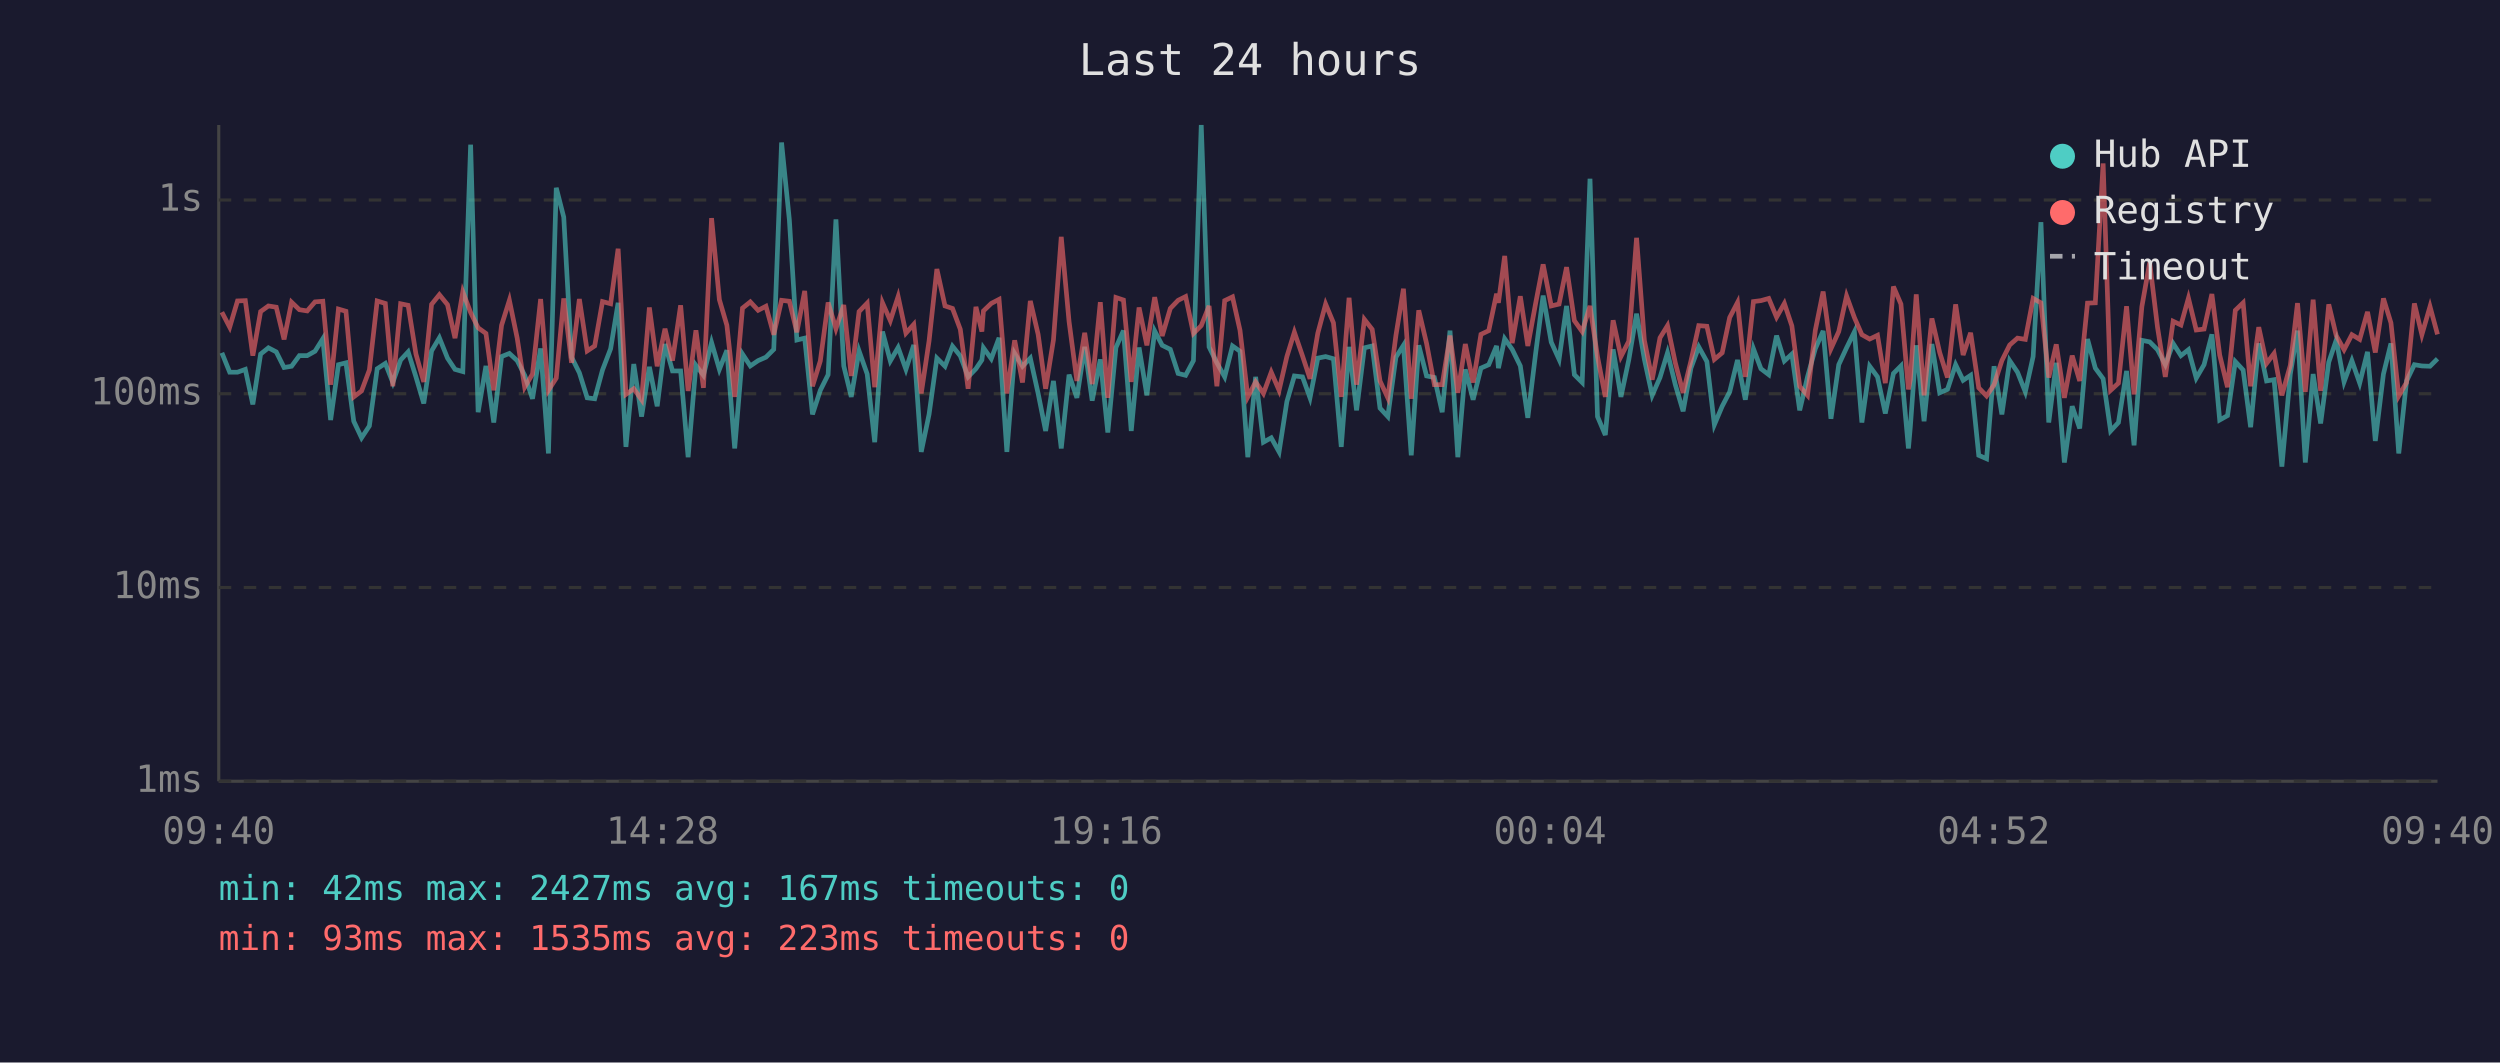
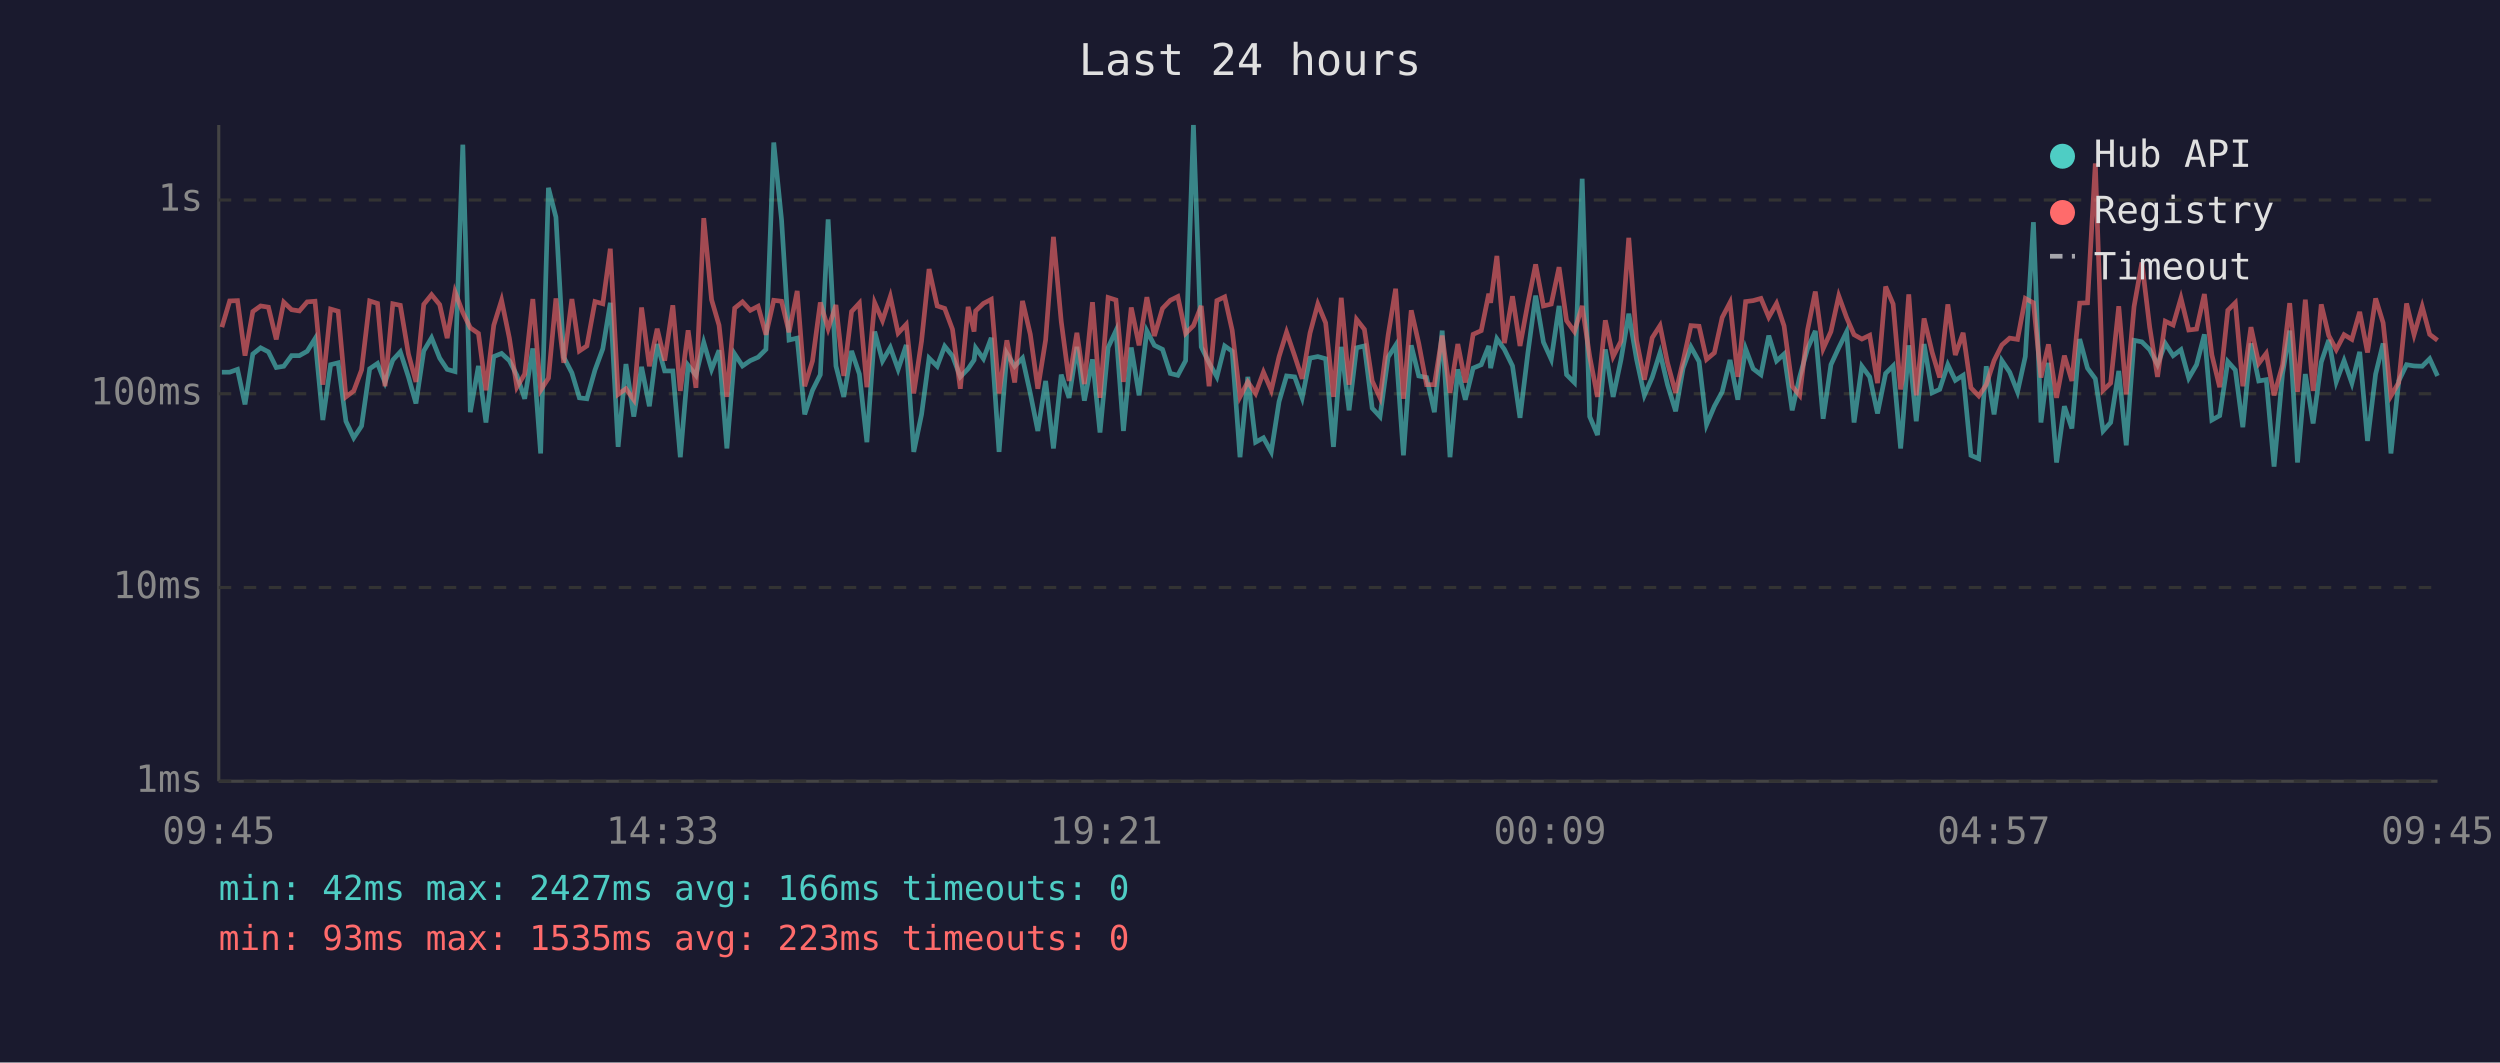
<svg xmlns="http://www.w3.org/2000/svg" viewBox="0 0 800 340" font-family="monospace" font-size="12">
  <rect width="800" height="340" fill="#1a1a2e" />
  <text x="400" y="24" fill="#e0e0e0" font-size="14" text-anchor="middle">Last 24 hours</text>
  <line x1="70" y1="40" x2="70" y2="250" stroke="#444" stroke-width="1" />
  <line x1="70" y1="250" x2="780" y2="250" stroke="#444" stroke-width="1" />
  <line x1="70" y1="250" x2="780" y2="250" stroke="#333" stroke-width="1" stroke-dasharray="4" />
  <text x="65" y="250" fill="#888" text-anchor="end" dominant-baseline="middle">1ms</text>
  <line x1="70" y1="188" x2="780" y2="188" stroke="#333" stroke-width="1" stroke-dasharray="4" />
  <text x="65" y="188" fill="#888" text-anchor="end" dominant-baseline="middle">10ms</text>
  <line x1="70" y1="126" x2="780" y2="126" stroke="#333" stroke-width="1" stroke-dasharray="4" />
  <text x="65" y="126" fill="#888" text-anchor="end" dominant-baseline="middle">100ms</text>
  <line x1="70" y1="64" x2="780" y2="64" stroke="#333" stroke-width="1" stroke-dasharray="4" />
  <text x="65" y="64" fill="#888" text-anchor="end" dominant-baseline="middle">1s</text>
-   <text x="70" y="270" fill="#888" text-anchor="middle">09:40</text>
-   <text x="212" y="270" fill="#888" text-anchor="middle">14:28</text>
-   <text x="354" y="270" fill="#888" text-anchor="middle">19:16</text>
-   <text x="496" y="270" fill="#888" text-anchor="middle">00:04</text>
-   <text x="638" y="270" fill="#888" text-anchor="middle">04:52</text>
-   <text x="780" y="270" fill="#888" text-anchor="middle">09:40</text>
-   <polyline points="71.0,112.9 73.5,119.1 76.0,119.1 78.5,118.2 80.9,129.4 83.4,113.3 85.9,111.3 88.4,112.6 90.9,117.6 93.3,117.2 95.8,113.8 98.3,113.8 100.8,112.4 103.3,108.4 105.8,134.4 108.3,116.7 110.7,116.1 113.2,134.8 115.7,140.1 118.2,136.3 120.7,118.0 123.3,116.3 125.7,122.4 128.2,115.2 130.6,112.6 133.1,120.6 135.6,129.1 138.1,112.3 140.6,108.1 143.2,114.6 145.6,118.2 148.1,118.9 150.6,46.3 153.0,131.9 155.5,117.1 158.0,135.2 160.5,114.1 163.0,113.1 165.5,115.4 167.9,120.1 170.4,127.6 173.0,111.5 175.5,145.1 178.0,60.1 180.4,69.5 182.9,114.3 185.4,119.3 187.9,127.3 190.3,127.6 192.8,118.4 195.4,111.6 197.8,96.9 200.3,143.0 202.8,116.5 205.3,133.3 207.8,117.4 210.3,130.0 212.8,110.1 215.2,118.7 217.8,118.7 220.2,146.3 222.7,116.9 225.1,120.1 227.7,109.6 230.2,118.2 232.6,112.1 235.1,143.5 237.6,113.3 240.1,117.1 242.6,115.4 245.1,114.3 247.6,111.8 250.1,45.6 252.6,70.4 255.0,108.8 257.5,108.2 260.0,132.6 262.5,124.9 265.0,119.9 267.5,70.2 270.0,117.1 272.4,127.0 274.9,112.3 277.5,119.7 279.9,141.5 282.4,106.1 284.9,115.5 287.4,111.2 289.9,118.2 292.4,110.4 294.8,144.6 297.3,132.6 299.8,114.6 302.4,117.2 304.8,110.8 307.3,113.9 309.8,120.6 312.3,118.0 314.2,115.2 314.7,111.3 317.2,114.8 319.7,108.1 322.2,144.6 324.7,113.1 327.2,117.2 329.7,114.6 332.2,125.9 334.6,137.9 337.1,121.9 339.6,143.5 342.1,119.9 344.6,127.3 347.1,111.0 349.5,128.2 352.1,115.0 354.5,138.4 357.1,111.2 359.5,105.8 362.0,137.9 364.5,111.2 367.0,126.5 369.5,105.9 371.9,110.5 374.5,111.8 377.0,119.5 379.4,120.1 381.9,115.4 384.4,40.0 386.9,111.0 389.4,116.1 391.9,120.6 394.4,110.7 396.8,112.4 399.3,146.3 401.8,120.6 404.3,141.5 406.8,140.1 409.3,144.6 411.8,128.5 414.2,120.3 416.8,120.6 419.2,127.3 421.7,114.6 424.2,114.1 426.7,114.8 429.2,143.0 431.7,111.0 434.1,131.3 436.6,111.3 439.1,110.7 441.6,130.6 444.1,133.3 446.7,114.3 449.1,110.5 451.6,145.7 454.0,110.5 456.5,120.3 459.0,120.8 461.5,131.9 464.0,105.8 466.5,146.3 468.9,118.2 471.4,127.9 473.9,117.8 476.4,116.7 478.9,110.7 479.5,117.8 481.5,108.4 483.9,111.8 486.5,117.1 488.9,133.7 491.4,113.1 493.8,94.6 496.4,109.5 498.9,115.0 501.3,97.9 503.8,119.9 506.3,122.4 508.8,57.2 511.2,133.3 513.7,139.2 516.2,111.8 518.7,127.0 521.2,115.2 523.7,100.4 526.2,115.0 528.7,126.5 531.2,120.8 533.6,112.9 536.1,123.1 538.6,131.6 541.1,117.8 543.6,111.0 546.2,115.7 548.6,135.9 551.1,130.0 553.5,125.4 556.0,115.2 558.5,127.9 561.1,111.6 563.5,118.0 566.0,119.9 568.5,107.4 571.0,115.5 573.4,113.3 575.9,131.3 578.4,120.6 580.9,111.6 583.4,105.9 585.9,134.0 588.4,116.7 590.9,111.3 593.4,106.2 595.8,135.2 598.3,117.2 600.8,120.6 603.3,132.3 605.9,119.5 608.3,117.1 610.7,143.5 611.3,136.7 613.2,110.5 615.7,134.8 618.2,110.1 620.7,125.7 623.2,124.6 625.8,116.7 628.2,121.7 630.6,120.1 633.2,145.7 635.7,146.8 638.1,117.2 640.6,132.6 643.1,115.4 645.6,119.1 648.1,125.4 650.6,114.1 653.1,71.1 655.6,135.2 658.0,116.1 660.6,148.0 663.1,130.0 665.5,137.1 668.0,108.5 670.5,117.8 673.0,121.2 675.4,137.9 677.9,135.2 680.5,118.7 682.9,142.5 685.4,108.9 687.9,109.4 690.4,111.9 692.9,116.7 695.4,109.9 697.9,113.8 700.3,111.9 702.8,121.0 705.3,116.7 707.8,107.0 710.3,134.4 712.8,133.0 715.3,115.7 717.8,118.4 720.2,136.7 722.8,109.9 725.3,121.9 727.7,121.5 730.2,149.3 732.9,119.7 735.2,105.8 737.7,148.0 740.2,119.7 742.6,135.5 745.2,115.9 747.6,108.8 750.1,122.2 752.6,115.4 755.1,122.6 757.6,112.6 760.1,141.1 762.7,119.7 765.1,109.9 767.6,145.1 770.1,121.9 772.6,116.7 775.0,117.1 777.6,117.2 780.0,114.8" fill="none" stroke="#4ecdc4" stroke-width="1.5" opacity="0.6" />
-   <polyline points="71.0,99.9 73.5,104.7 76.0,96.3 78.5,96.2 80.9,113.8 83.4,99.7 85.9,97.9 88.4,98.3 90.9,108.6 93.3,96.7 95.8,99.1 98.3,99.5 100.8,96.6 103.3,96.4 105.8,123.1 108.3,98.9 110.7,99.6 113.2,127.0 115.7,125.1 118.2,118.4 120.7,96.3 123.3,97.1 125.7,123.6 128.2,97.2 130.6,97.7 133.1,113.3 135.6,122.2 138.1,97.4 140.6,94.3 143.2,97.5 145.6,108.2 148.1,93.4 150.6,100.0 153.0,104.9 155.5,106.7 158.0,124.9 160.5,104.1 163.0,96.1 165.5,108.2 167.9,123.9 170.4,119.7 173.0,95.7 175.5,124.9 178.0,121.0 180.4,95.5 182.9,116.1 185.4,95.7 187.9,112.3 190.3,110.7 192.8,96.5 195.4,97.2 197.8,79.6 200.3,126.2 202.8,124.4 205.3,127.9 207.8,98.4 210.3,117.2 212.8,105.2 215.2,115.4 217.8,97.7 220.2,125.1 222.7,105.7 225.1,124.1 227.7,69.8 230.2,95.9 232.6,104.1 235.1,127.0 237.6,98.6 240.1,96.6 242.6,99.3 245.1,98.0 247.6,107.1 250.1,96.1 252.6,96.4 255.0,106.3 257.5,93.1 260.0,123.6 262.5,115.5 265.0,96.8 267.5,105.2 270.0,97.6 272.4,120.3 274.9,99.7 277.5,97.0 279.9,123.9 282.4,96.9 284.9,102.6 287.4,94.9 289.9,106.6 292.4,103.8 294.8,125.9 297.3,109.1 299.8,86.1 302.4,97.9 304.8,98.7 307.3,105.4 309.8,124.4 312.3,98.2 314.2,106.1 314.7,99.5 317.2,97.1 319.7,95.8 322.2,125.9 324.7,108.9 327.2,122.4 329.7,96.3 332.2,107.0 334.6,124.4 337.1,108.8 339.6,75.8 342.1,102.9 344.6,121.9 347.1,106.5 349.5,122.9 352.1,96.7 354.5,127.3 357.1,95.2 359.5,96.0 362.0,122.2 364.5,98.4 367.0,110.5 369.5,95.1 371.9,107.5 374.5,98.7 377.0,96.1 379.4,94.9 381.9,106.7 384.4,104.2 386.9,97.9 389.4,123.6 391.9,96.2 394.4,95.0 396.8,105.7 399.3,127.0 401.8,122.2 404.3,125.9 406.8,119.1 409.3,124.9 411.8,114.1 414.2,106.3 416.8,113.9 419.2,121.2 421.7,106.6 424.2,97.3 426.7,103.3 429.2,127.0 431.7,95.3 434.1,123.1 436.6,102.2 439.1,105.4 441.6,121.9 444.1,127.3 446.7,107.3 449.1,92.4 451.6,127.6 454.0,99.3 456.5,109.9 459.0,123.1 461.5,123.1 464.0,107.4 466.5,125.7 468.9,110.1 471.4,122.4 473.9,107.0 476.4,105.8 478.9,94.0 479.5,96.9 481.5,81.9 483.9,109.8 486.5,94.8 488.9,110.7 491.4,97.1 493.8,84.6 496.4,97.9 498.9,97.3 501.3,85.5 503.8,102.6 506.3,106.1 508.8,97.9 511.2,114.1 513.7,127.0 516.2,102.5 518.7,114.1 521.2,109.2 523.7,76.1 526.2,108.9 528.7,121.5 531.2,108.1 533.6,104.2 536.1,116.1 538.6,125.7 541.1,115.5 543.6,104.2 546.2,104.4 548.6,115.0 551.1,112.9 553.5,101.6 556.0,96.8 558.5,120.6 561.1,96.5 563.5,96.2 566.0,95.5 568.5,101.5 571.0,97.1 573.4,104.3 575.9,123.6 578.4,126.5 580.9,105.7 583.4,93.3 585.9,111.6 588.4,106.1 590.9,94.7 593.4,101.6 595.8,107.1 598.3,108.5 600.8,107.3 603.3,122.6 605.9,91.7 608.3,97.3 610.7,124.6 611.3,121.5 613.2,94.2 615.7,126.5 618.2,101.9 620.7,112.8 623.2,120.8 625.8,97.4 628.2,113.6 630.6,106.5 633.2,124.1 635.7,126.7 638.1,123.1 640.6,115.4 643.1,110.4 645.6,108.2 648.1,108.6 650.6,95.5 653.1,96.9 655.6,120.8 658.0,110.2 660.6,127.3 663.1,113.8 665.5,121.9 668.0,97.0 670.5,96.9 673.0,52.3 675.4,124.9 677.9,122.6 680.5,98.0 682.9,126.2 685.4,98.1 687.9,84.0 690.4,104.7 692.9,120.6 695.4,102.8 697.9,104.0 700.3,95.4 702.8,105.6 705.3,105.3 707.8,94.1 710.3,113.6 712.8,123.9 715.3,99.3 717.8,96.9 720.2,123.6 722.8,104.7 725.3,116.3 727.7,113.1 730.2,126.5 732.9,116.9 735.2,97.0 737.7,125.4 740.2,95.9 742.6,125.1 745.2,97.4 747.6,107.4 750.1,111.9 752.6,107.1 755.1,108.6 757.6,99.8 760.1,112.8 762.7,95.5 765.1,103.3 767.6,126.7 770.1,122.4 772.6,97.1 775.0,107.1 777.6,98.1 780.0,107.0" fill="none" stroke="#ff6b6b" stroke-width="1.5" opacity="0.6" />
+   <text x="70" y="270" fill="#888" text-anchor="middle">09:45</text>
+   <text x="212" y="270" fill="#888" text-anchor="middle">14:33</text>
+   <text x="354" y="270" fill="#888" text-anchor="middle">19:21</text>
+   <text x="496" y="270" fill="#888" text-anchor="middle">00:09</text>
+   <text x="638" y="270" fill="#888" text-anchor="middle">04:57</text>
+   <text x="780" y="270" fill="#888" text-anchor="middle">09:45</text>
+   <polyline points="71.0,119.1 73.5,119.1 76.0,118.2 78.4,129.4 80.9,113.3 83.4,111.3 85.9,112.6 88.4,117.6 90.8,117.2 93.3,113.8 95.8,113.8 98.3,112.4 100.8,108.4 103.3,134.4 105.8,116.7 108.2,116.1 110.7,134.8 113.2,140.1 115.7,136.3 118.3,118.0 120.8,116.3 123.2,122.4 125.7,115.2 128.1,112.6 130.7,120.6 133.1,129.1 135.6,112.3 138.1,108.1 140.7,114.6 143.1,118.2 145.6,118.9 148.1,46.3 150.5,131.9 153.1,117.1 155.5,135.2 158.0,114.1 160.5,113.1 163.0,115.4 165.4,120.1 167.9,127.6 170.5,111.5 173.0,145.1 175.5,60.1 177.9,69.5 180.4,114.3 183.0,119.3 185.4,127.3 187.8,127.6 190.4,118.4 192.9,111.6 195.3,96.9 197.8,143.0 200.3,116.5 202.8,133.3 205.3,117.4 207.8,130.0 210.3,110.1 212.7,118.7 215.3,118.7 217.7,146.3 220.2,116.9 222.7,120.1 225.2,109.6 227.7,118.2 230.1,112.1 232.6,143.5 235.1,113.3 237.6,117.1 240.1,115.4 242.6,114.3 245.1,111.8 247.6,45.6 250.1,70.4 252.5,108.8 255.1,108.2 257.5,132.6 260.0,124.9 262.5,119.9 265.0,70.2 267.5,117.1 270.0,127.0 272.5,112.3 275.0,119.7 277.4,141.5 279.9,106.1 282.4,115.5 284.9,111.2 287.4,118.2 290.0,110.4 292.4,144.6 294.9,132.6 297.3,114.6 299.9,117.2 302.3,110.8 304.8,113.9 307.3,120.6 309.8,118.0 311.7,115.2 312.2,111.3 314.7,114.8 317.2,108.1 319.7,144.6 322.2,113.1 324.7,117.2 327.2,114.6 329.7,125.9 332.1,137.9 334.6,121.9 337.1,143.5 339.6,119.9 342.1,127.3 344.6,111.0 347.0,128.2 349.6,115.0 352.0,138.4 354.6,111.2 357.1,105.8 359.5,137.9 362.0,111.2 364.5,126.5 367.0,105.9 369.4,110.5 372.0,111.8 374.5,119.5 376.9,120.1 379.4,115.4 381.9,40.0 384.4,111.0 386.9,116.1 389.4,120.6 391.9,110.7 394.3,112.4 396.8,146.3 399.3,120.6 401.8,141.5 404.3,140.1 406.8,144.6 409.3,128.5 411.7,120.3 414.3,120.6 416.7,127.3 419.2,114.6 421.7,114.1 424.2,114.8 426.7,143.0 429.2,111.0 431.7,131.3 434.1,111.3 436.6,110.7 439.1,130.6 441.6,133.3 444.2,114.3 446.6,110.5 449.1,145.7 451.6,110.5 454.0,120.3 456.5,120.8 459.0,131.9 461.5,105.8 464.0,146.3 466.5,118.2 468.9,127.9 471.4,117.8 474.0,116.7 476.4,110.7 477.0,117.8 479.0,108.4 481.4,111.8 484.0,117.1 486.4,133.7 488.9,113.1 491.4,94.6 493.9,109.5 496.4,115.0 498.9,97.9 501.3,119.9 503.8,122.4 506.3,57.2 508.7,133.3 511.2,139.2 513.7,111.8 516.2,127.0 518.7,115.2 521.2,100.4 523.7,115.0 526.2,126.5 528.7,120.8 531.2,112.9 533.6,123.1 536.2,131.6 538.6,117.8 541.1,111.0 543.7,115.7 546.1,135.9 548.6,130.0 551.1,125.4 553.6,115.2 556.1,127.9 558.6,111.6 561.0,118.0 563.5,119.9 566.0,107.4 568.5,115.5 570.9,113.3 573.5,131.3 575.9,120.6 578.4,111.6 580.9,105.9 583.4,134.0 585.9,116.7 588.4,111.3 590.9,106.2 593.3,135.2 595.8,117.2 598.3,120.6 600.8,132.3 603.4,119.5 605.8,117.1 608.2,143.5 608.8,136.7 610.8,110.5 613.2,134.8 615.7,110.1 618.3,125.7 620.7,124.6 623.3,116.7 625.7,121.7 628.2,120.1 630.7,145.7 633.2,146.8 635.6,117.2 638.1,132.6 640.6,115.4 643.1,119.1 645.6,125.4 648.1,114.1 650.7,71.1 653.1,135.2 655.5,116.1 658.1,148.0 660.6,130.0 663.0,137.1 665.5,108.5 668.0,117.8 670.5,121.2 673.0,137.9 675.4,135.2 678.0,118.7 680.4,142.5 682.9,108.9 685.4,109.4 687.9,111.9 690.4,116.7 692.9,109.9 695.4,113.8 697.9,111.9 700.4,121.0 702.9,116.7 705.4,107.0 707.8,134.4 710.3,133.0 712.9,115.7 715.3,118.4 717.7,136.7 720.3,109.9 722.8,121.9 725.2,121.5 727.7,149.3 730.4,119.7 732.7,105.8 735.2,148.0 737.7,119.7 740.2,135.5 742.8,115.9 745.2,108.8 747.6,122.2 750.1,115.4 752.6,122.6 755.1,112.6 757.6,141.1 760.2,119.7 762.6,109.9 765.1,145.1 767.6,121.9 770.1,116.7 772.5,117.1 775.1,117.2 777.5,114.8 780.0,120.3" fill="none" stroke="#4ecdc4" stroke-width="1.5" opacity="0.6" />
+   <polyline points="71.0,104.7 73.5,96.3 76.0,96.2 78.4,113.8 80.9,99.7 83.4,97.9 85.9,98.3 88.4,108.6 90.8,96.7 93.3,99.1 95.8,99.5 98.3,96.6 100.8,96.4 103.3,123.1 105.8,98.9 108.2,99.6 110.7,127.0 113.2,125.1 115.7,118.4 118.3,96.3 120.8,97.1 123.2,123.6 125.7,97.2 128.1,97.7 130.7,113.3 133.1,122.2 135.6,97.4 138.1,94.3 140.7,97.5 143.1,108.2 145.6,93.4 148.1,100.0 150.5,104.9 153.1,106.7 155.5,124.9 158.0,104.1 160.5,96.1 163.0,108.2 165.4,123.9 167.9,119.7 170.5,95.7 173.0,124.9 175.5,121.0 177.9,95.5 180.4,116.1 183.0,95.7 185.4,112.3 187.8,110.7 190.4,96.5 192.9,97.2 195.3,79.6 197.8,126.2 200.3,124.4 202.8,127.9 205.3,98.4 207.8,117.2 210.3,105.2 212.7,115.4 215.3,97.7 217.7,125.1 220.2,105.7 222.7,124.1 225.2,69.8 227.7,95.9 230.1,104.1 232.6,127.0 235.1,98.6 237.6,96.6 240.1,99.3 242.6,98.0 245.1,107.1 247.6,96.1 250.1,96.4 252.5,106.3 255.1,93.1 257.5,123.6 260.0,115.5 262.5,96.8 265.0,105.2 267.5,97.6 270.0,120.3 272.5,99.7 275.0,97.0 277.4,123.9 279.9,96.9 282.4,102.6 284.9,94.9 287.4,106.6 290.0,103.8 292.4,125.9 294.9,109.1 297.3,86.1 299.9,97.9 302.3,98.7 304.8,105.4 307.3,124.4 309.8,98.2 311.7,106.1 312.2,99.5 314.7,97.1 317.2,95.8 319.7,125.9 322.2,108.9 324.7,122.4 327.2,96.3 329.7,107.0 332.1,124.4 334.6,108.8 337.1,75.8 339.6,102.9 342.1,121.9 344.6,106.5 347.0,122.9 349.6,96.7 352.0,127.3 354.6,95.2 357.1,96.0 359.5,122.2 362.0,98.4 364.5,110.5 367.0,95.1 369.4,107.5 372.0,98.7 374.5,96.1 376.9,94.9 379.4,106.7 381.9,104.2 384.4,97.9 386.9,123.6 389.4,96.2 391.9,95.0 394.3,105.7 396.8,127.0 399.3,122.2 401.8,125.9 404.3,119.1 406.8,124.9 409.3,114.1 411.7,106.3 414.3,113.9 416.7,121.2 419.2,106.6 421.7,97.3 424.2,103.3 426.7,127.0 429.2,95.3 431.7,123.1 434.1,102.2 436.6,105.4 439.1,121.9 441.6,127.3 444.2,107.3 446.6,92.4 449.1,127.6 451.6,99.3 454.0,109.9 456.5,123.1 459.0,123.1 461.5,107.4 464.0,125.7 466.5,110.1 468.9,122.4 471.4,107.0 474.0,105.8 476.4,94.0 477.0,96.9 479.0,81.9 481.4,109.8 484.0,94.8 486.4,110.7 488.9,97.1 491.4,84.6 493.9,97.9 496.4,97.3 498.9,85.5 501.3,102.6 503.8,106.1 506.3,97.9 508.7,114.1 511.2,127.0 513.7,102.5 516.2,114.1 518.7,109.2 521.2,76.1 523.7,108.9 526.2,121.5 528.7,108.1 531.2,104.2 533.6,116.1 536.2,125.7 538.6,115.5 541.1,104.2 543.7,104.4 546.1,115.0 548.6,112.9 551.1,101.6 553.6,96.8 556.1,120.6 558.6,96.5 561.0,96.2 563.5,95.5 566.0,101.5 568.5,97.1 570.9,104.3 573.5,123.6 575.9,126.5 578.4,105.7 580.9,93.3 583.4,111.6 585.9,106.1 588.4,94.7 590.9,101.6 593.3,107.1 595.8,108.5 598.3,107.3 600.8,122.6 603.4,91.7 605.8,97.3 608.2,124.6 608.8,121.5 610.8,94.2 613.2,126.5 615.7,101.9 618.3,112.8 620.7,120.8 623.3,97.4 625.7,113.6 628.2,106.5 630.7,124.1 633.2,126.7 635.6,123.1 638.1,115.4 640.6,110.4 643.1,108.2 645.6,108.6 648.1,95.5 650.7,96.9 653.1,120.8 655.5,110.2 658.1,127.3 660.6,113.8 663.0,121.9 665.5,97.0 668.0,96.9 670.5,52.3 673.0,124.9 675.4,122.6 678.0,98.0 680.4,126.2 682.9,98.1 685.4,84.0 687.9,104.7 690.4,120.6 692.9,102.8 695.4,104.0 697.9,95.4 700.4,105.6 702.9,105.3 705.4,94.1 707.8,113.6 710.3,123.9 712.9,99.3 715.3,96.9 717.7,123.6 720.3,104.7 722.8,116.3 725.2,113.1 727.7,126.5 730.4,116.9 732.7,97.0 735.2,125.4 737.7,95.9 740.2,125.1 742.8,97.4 745.2,107.4 747.6,111.9 750.1,107.1 752.6,108.6 755.1,99.8 757.6,112.8 760.2,95.5 762.6,103.3 765.1,126.7 767.6,122.4 770.1,97.1 772.5,107.1 775.1,98.1 777.5,107.0 780.0,108.9" fill="none" stroke="#ff6b6b" stroke-width="1.5" opacity="0.6" />
  <circle cx="660" cy="50" r="4" fill="#4ecdc4" />
  <text x="670" y="50" fill="#e0e0e0" dominant-baseline="middle">Hub API</text>
  <circle cx="660" cy="68" r="4" fill="#ff6b6b" />
  <text x="670" y="68" fill="#e0e0e0" dominant-baseline="middle">Registry</text>
  <line x1="656" y1="82" x2="664" y2="82" stroke="#e0e0e0" stroke-width="1.5" stroke-dasharray="4,3" opacity="0.7" />
  <text x="670" y="86" fill="#e0e0e0" dominant-baseline="middle">Timeout</text>
-   <text x="70" y="288" fill="#4ecdc4" font-size="11">min: 42ms  max: 2427ms  avg: 167ms  timeouts: 0</text>
+   <text x="70" y="288" fill="#4ecdc4" font-size="11">min: 42ms  max: 2427ms  avg: 166ms  timeouts: 0</text>
  <text x="70" y="304" fill="#ff6b6b" font-size="11">min: 93ms  max: 1535ms  avg: 223ms  timeouts: 0</text>
</svg>
